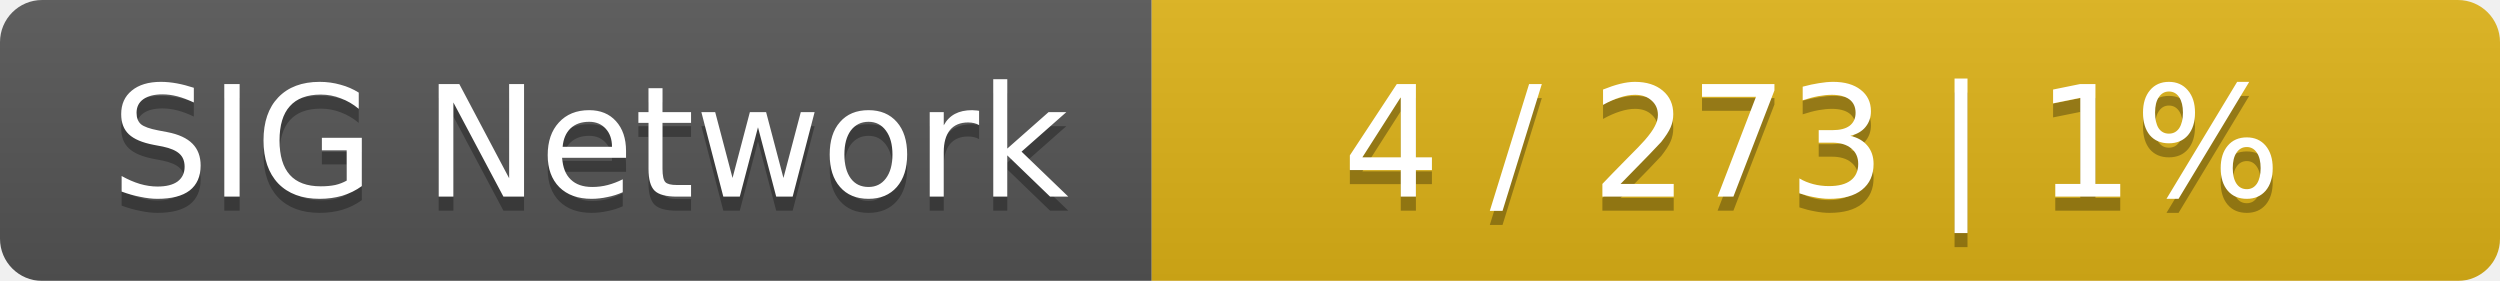
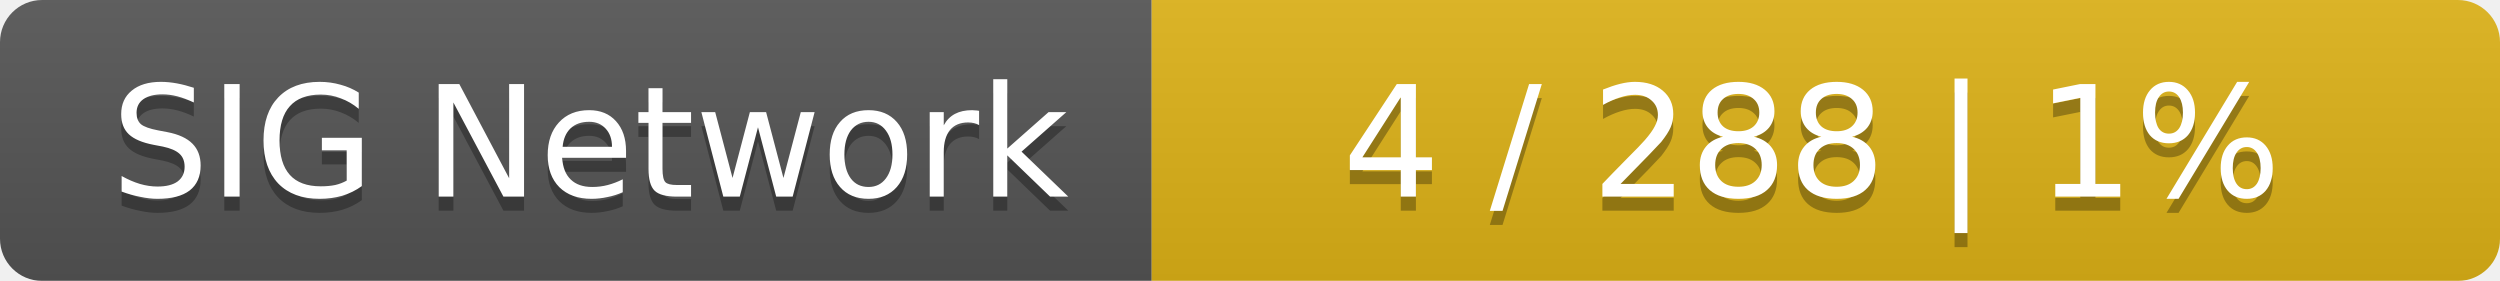
<svg xmlns="http://www.w3.org/2000/svg" width="178" height="20">
  <linearGradient id="smooth" x2="0" y2="100%">
    <stop offset="0" stop-color="#bbb" stop-opacity=".1" />
    <stop offset="1" stop-opacity=".1" />
  </linearGradient>
  <mask id="round">
    <rect width="178" height="20" rx="3" fill="#fff" />
  </mask>
  <g mask="url(#round)">
    <rect width="82" height="20" fill="#555" />
    <rect x="82" width="96" height="20" fill="#dfb317" />
    <rect width="178" height="20" fill="url(#smooth)" />
  </g>
  <g fill="#fff" text-anchor="middle" font-family="DejaVu Sans,Verdana,Geneva,sans-serif" font-size="11">
    <text x="42" y="15" fill="#010101" fill-opacity=".3">SIG Network</text>
    <text x="42" y="14">SIG Network</text>
-     <text x="129" y="15" fill="#010101" fill-opacity=".3">4 / 273    |    1%</text>
-     <text x="129" y="14">4 / 273    |    1%</text>
+     <text x="129" y="15" fill="#010101" fill-opacity=".3">4 / 288    |    1%</text>
+     <text x="129" y="14">4 / 288    |    1%</text>
  </g>
</svg>
